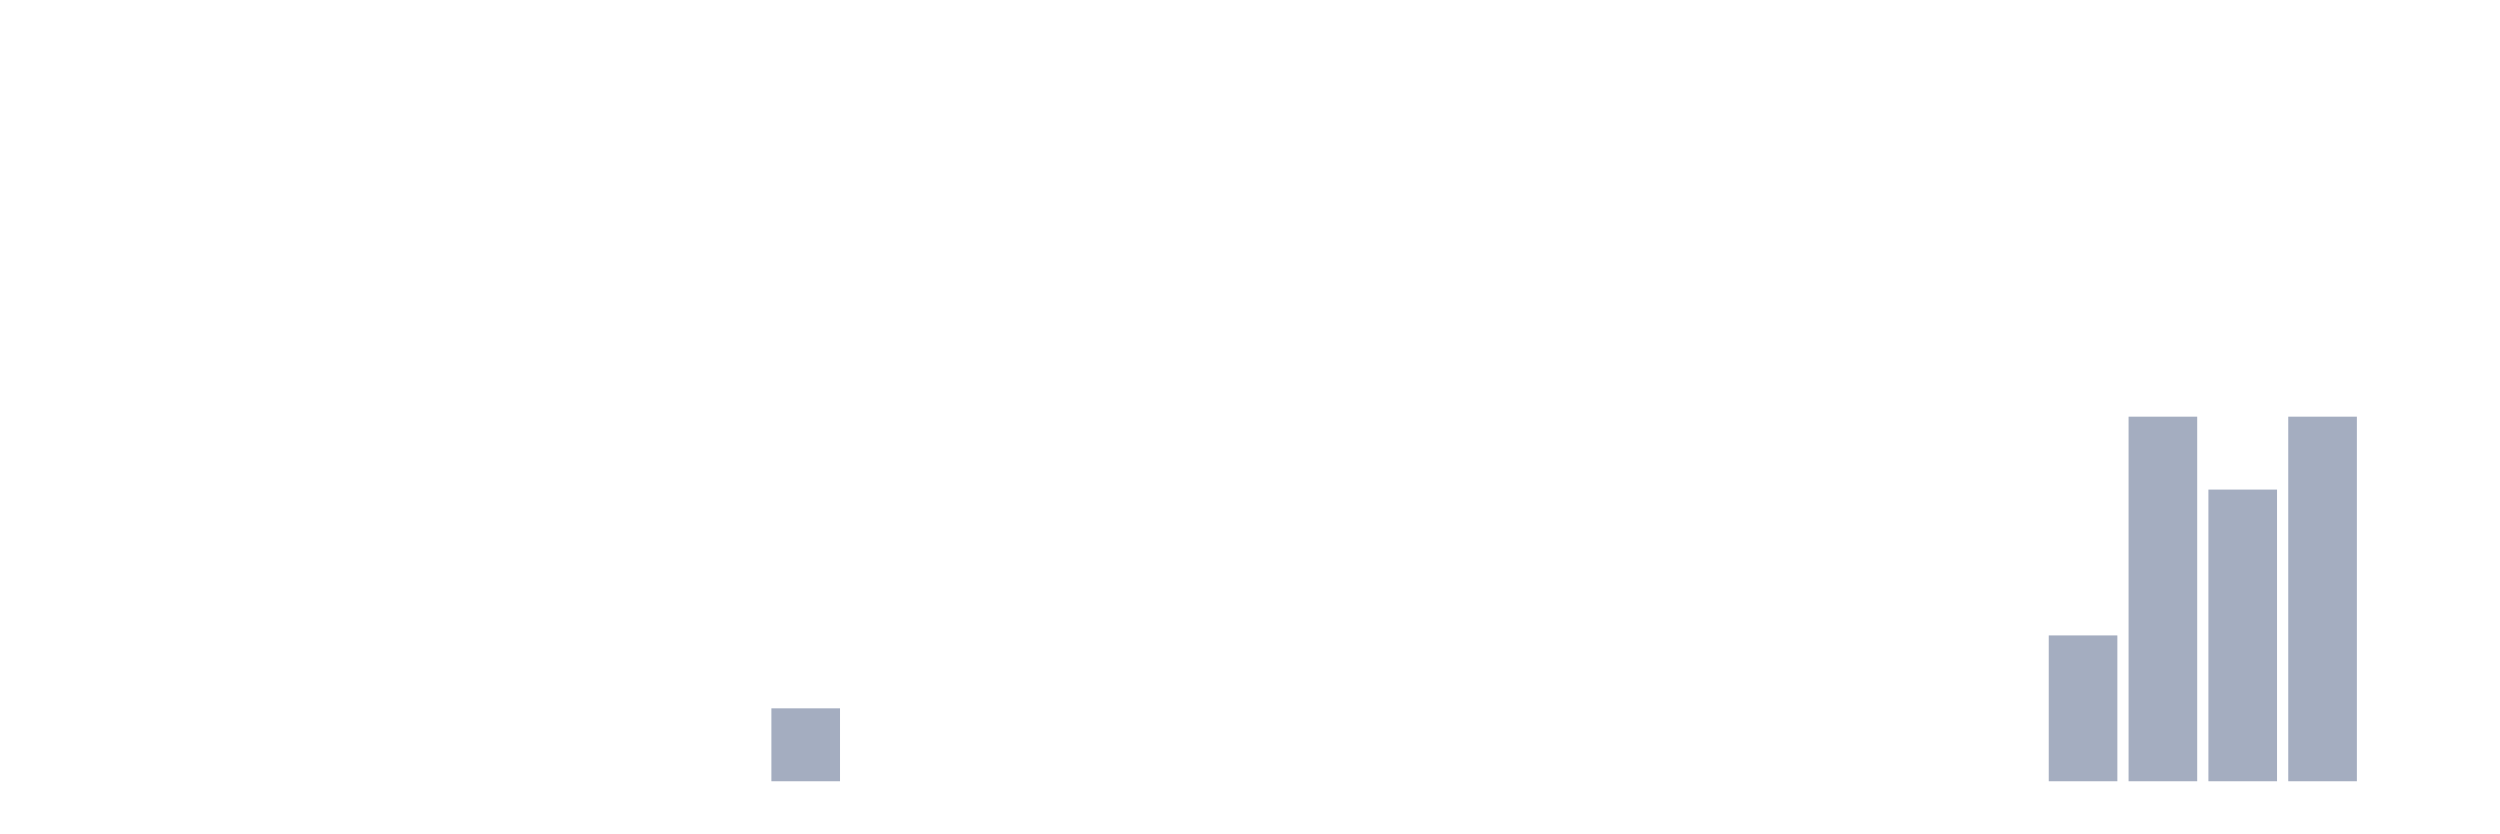
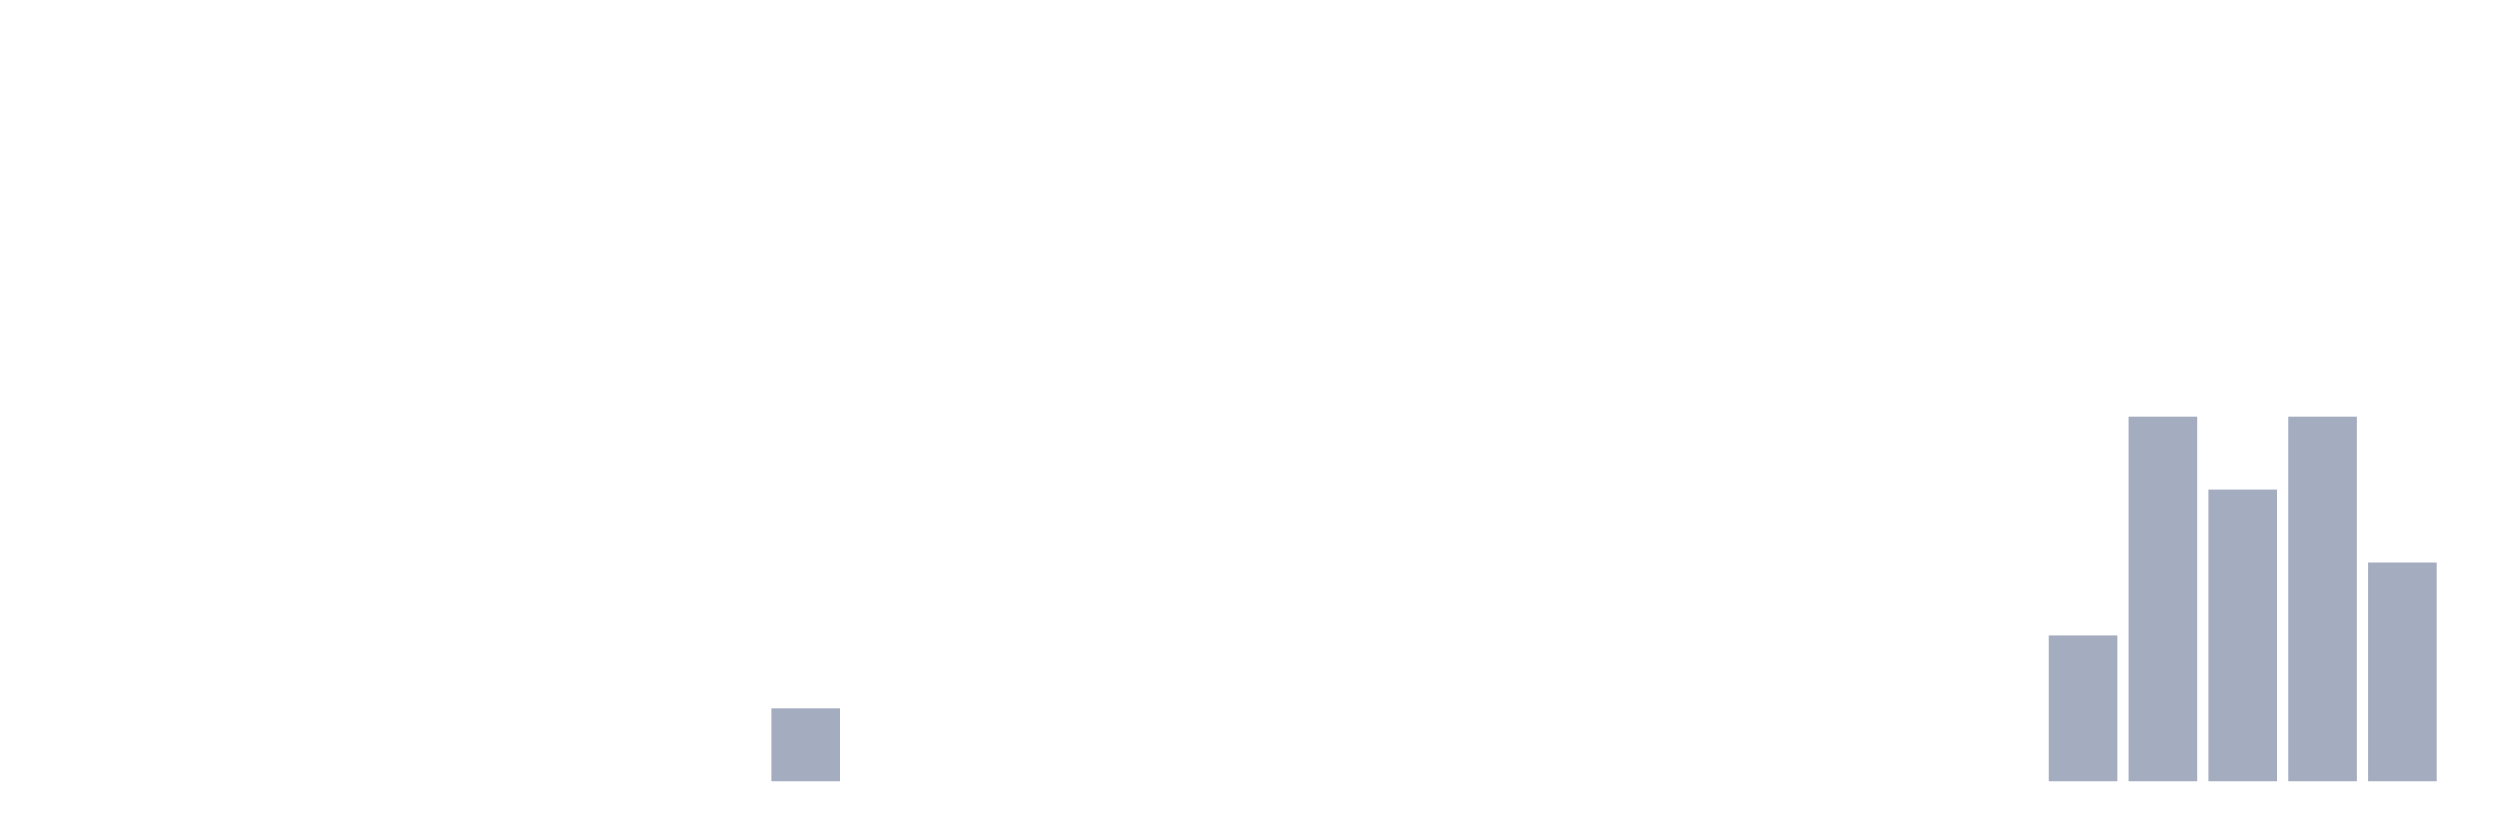
<svg xmlns="http://www.w3.org/2000/svg" viewBox="0 0 480 160">
  <g transform="translate(10,10)">
    <rect class="bar" x="0.153" width="13.175" y="140" height="0" fill="rgb(164,173,192)" />
    <rect class="bar" x="15.482" width="13.175" y="140" height="0" fill="rgb(164,173,192)" />
    <rect class="bar" x="30.81" width="13.175" y="140" height="0" fill="rgb(164,173,192)" />
    <rect class="bar" x="46.138" width="13.175" y="140" height="0" fill="rgb(164,173,192)" />
    <rect class="bar" x="61.466" width="13.175" y="140" height="0" fill="rgb(164,173,192)" />
    <rect class="bar" x="76.794" width="13.175" y="140" height="0" fill="rgb(164,173,192)" />
    <rect class="bar" x="92.123" width="13.175" y="140" height="0" fill="rgb(164,173,192)" />
    <rect class="bar" x="107.451" width="13.175" y="140" height="0" fill="rgb(164,173,192)" />
    <rect class="bar" x="122.779" width="13.175" y="140" height="0" fill="rgb(164,173,192)" />
    <rect class="bar" x="138.107" width="13.175" y="126" height="14" fill="rgb(164,173,192)" />
    <rect class="bar" x="153.436" width="13.175" y="140" height="0" fill="rgb(164,173,192)" />
    <rect class="bar" x="168.764" width="13.175" y="140" height="0" fill="rgb(164,173,192)" />
    <rect class="bar" x="184.092" width="13.175" y="140" height="0" fill="rgb(164,173,192)" />
    <rect class="bar" x="199.42" width="13.175" y="140" height="0" fill="rgb(164,173,192)" />
    <rect class="bar" x="214.748" width="13.175" y="140" height="0" fill="rgb(164,173,192)" />
    <rect class="bar" x="230.077" width="13.175" y="140" height="0" fill="rgb(164,173,192)" />
    <rect class="bar" x="245.405" width="13.175" y="140" height="0" fill="rgb(164,173,192)" />
    <rect class="bar" x="260.733" width="13.175" y="140" height="0" fill="rgb(164,173,192)" />
    <rect class="bar" x="276.061" width="13.175" y="140" height="0" fill="rgb(164,173,192)" />
    <rect class="bar" x="291.39" width="13.175" y="140" height="0" fill="rgb(164,173,192)" />
    <rect class="bar" x="306.718" width="13.175" y="140" height="0" fill="rgb(164,173,192)" />
    <rect class="bar" x="322.046" width="13.175" y="140" height="0" fill="rgb(164,173,192)" />
    <rect class="bar" x="337.374" width="13.175" y="140" height="0" fill="rgb(164,173,192)" />
    <rect class="bar" x="352.702" width="13.175" y="140" height="0" fill="rgb(164,173,192)" />
    <rect class="bar" x="368.031" width="13.175" y="140" height="0" fill="rgb(164,173,192)" />
    <rect class="bar" x="383.359" width="13.175" y="112" height="28" fill="rgb(164,173,192)" />
    <rect class="bar" x="398.687" width="13.175" y="70" height="70" fill="rgb(164,173,192)" />
    <rect class="bar" x="414.015" width="13.175" y="84" height="56" fill="rgb(164,173,192)" />
    <rect class="bar" x="429.344" width="13.175" y="70" height="70" fill="rgb(164,173,192)" />
-     <rect class="bar" x="444.672" width="13.175" y="140" height="0" fill="rgb(164,173,192)" />
+     <rect class="bar" x="444.672" width="13.175" y="98" height="42" fill="rgb(164,173,192)" />
  </g>
</svg>
